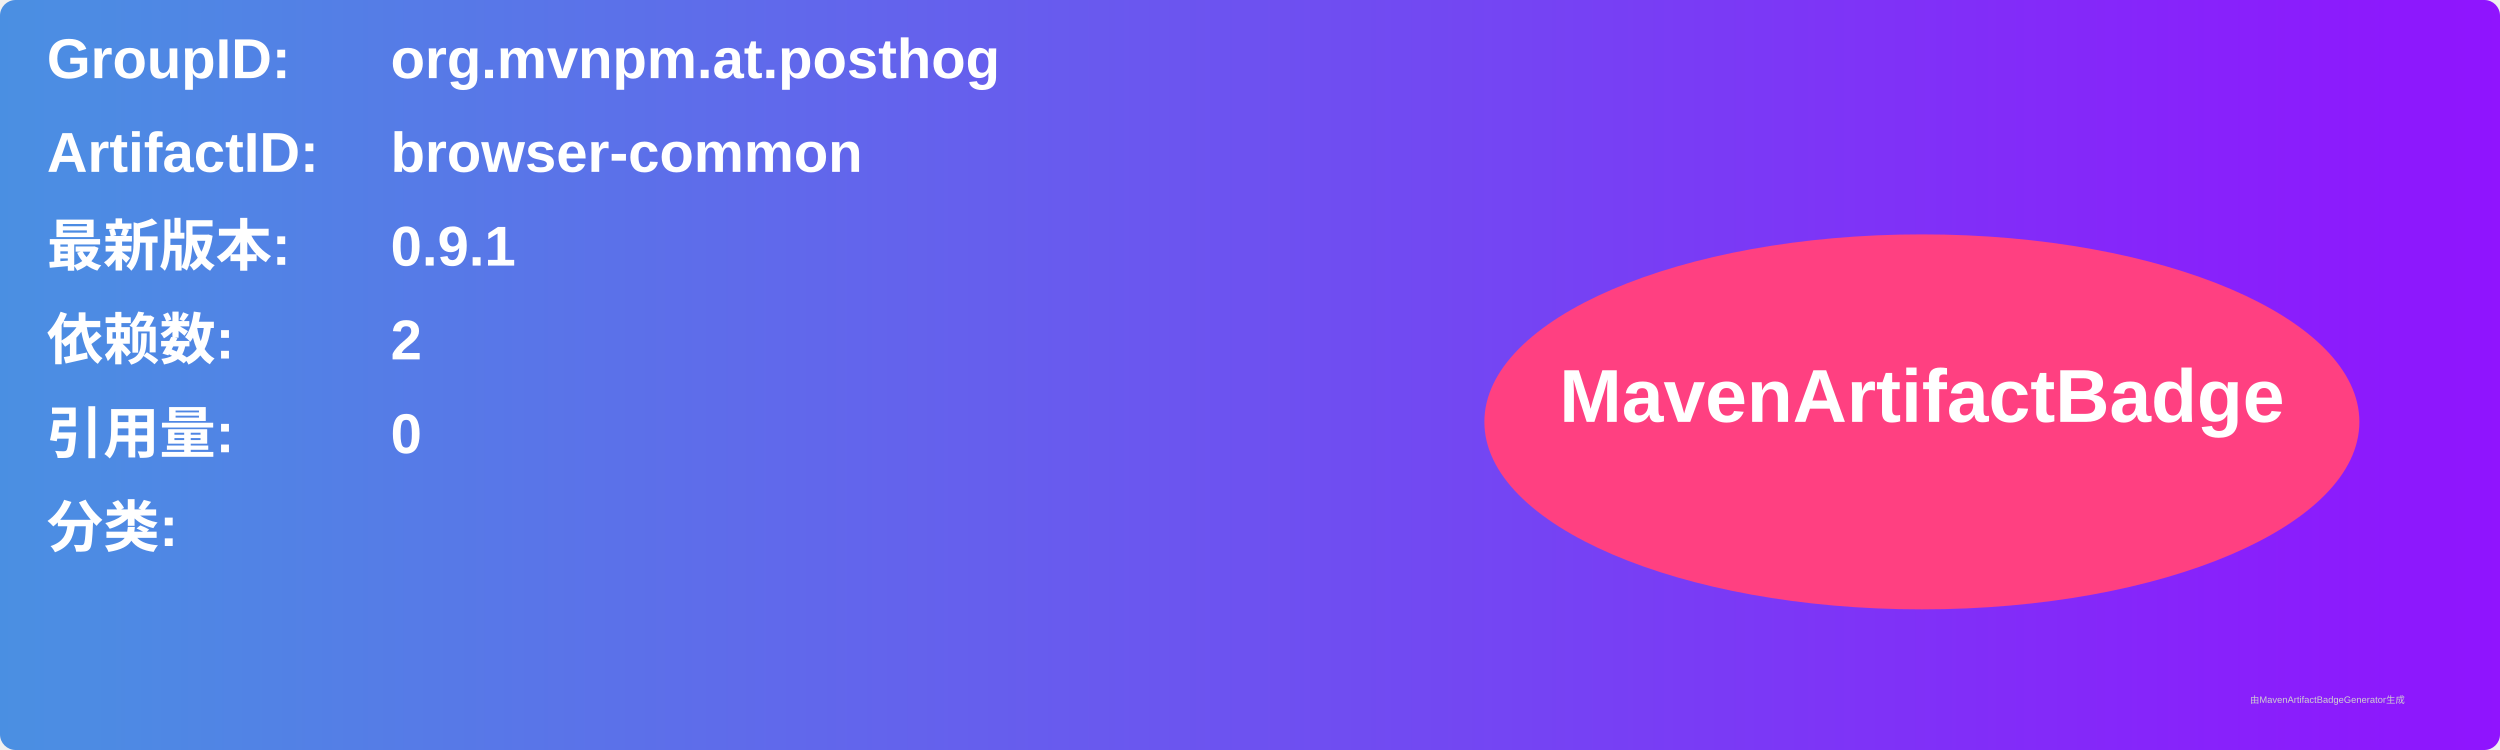
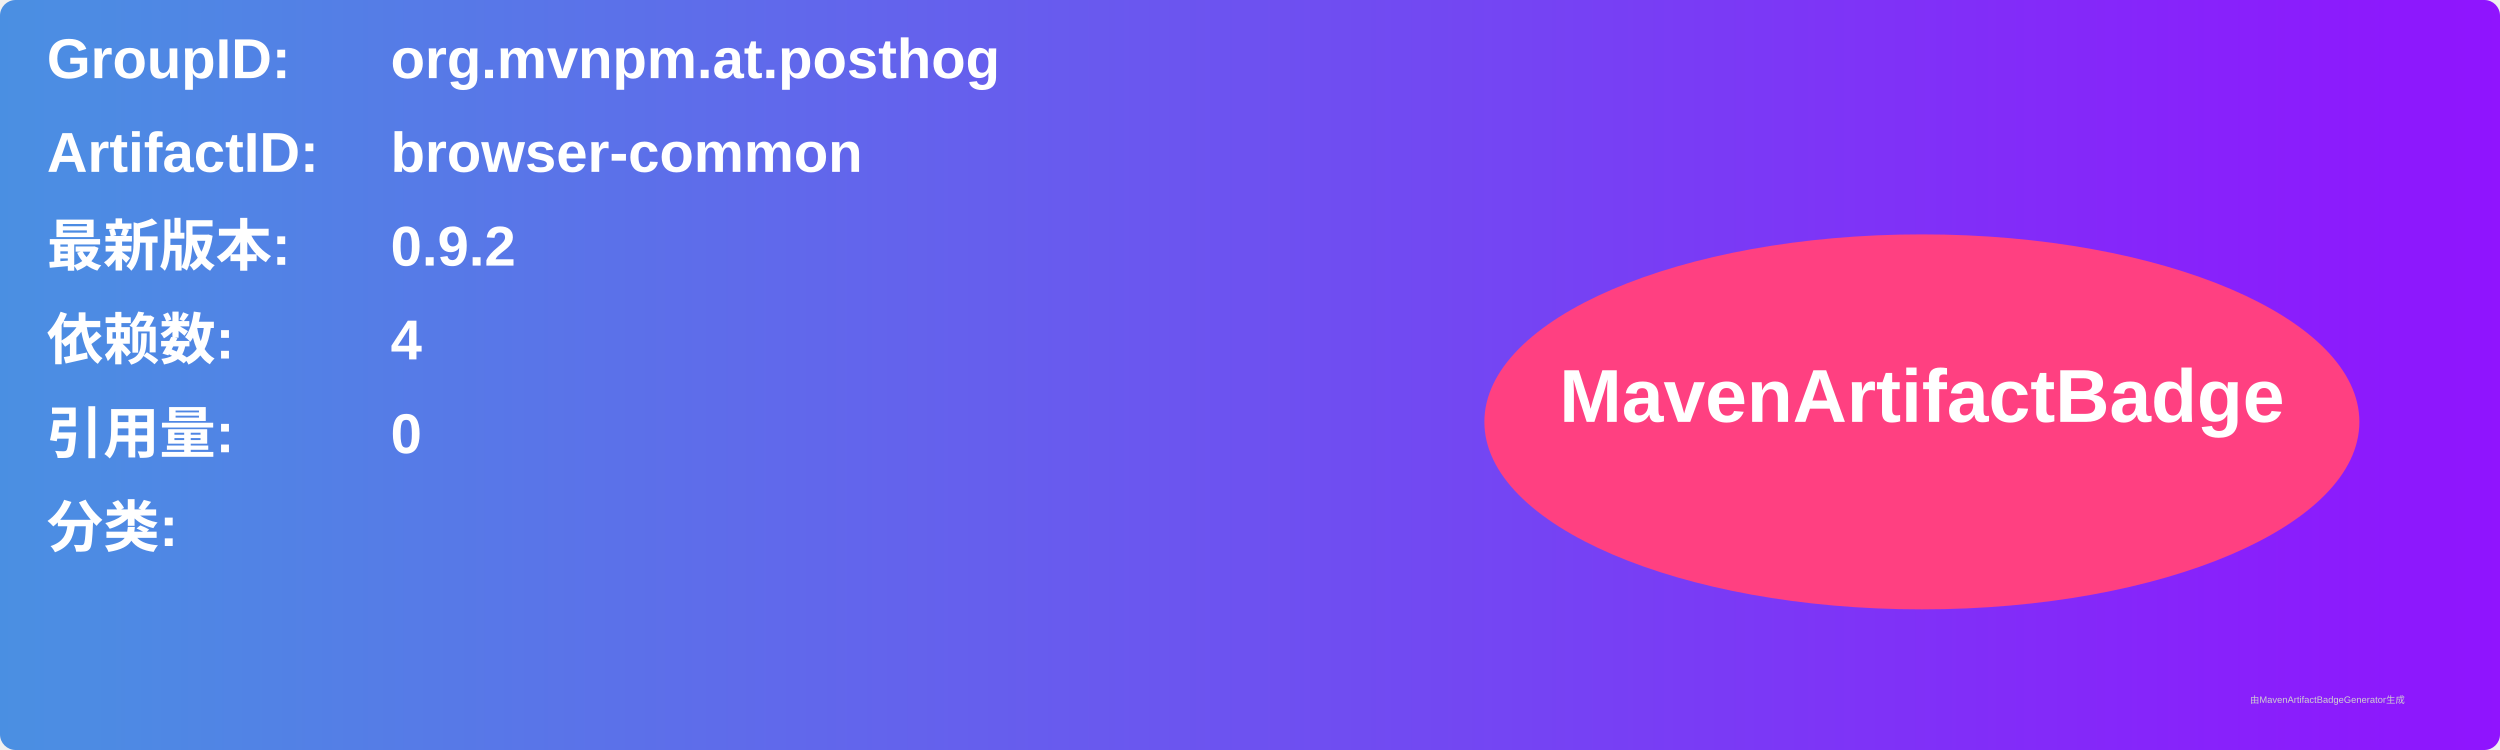
<svg xmlns="http://www.w3.org/2000/svg" width="800" height="240" viewBox="0 0 800 240">
  <linearGradient id="grad" x1="0%" y1="0%" x2="100%" y2="0%">
    <stop offset="0%" stop-color="#4a90e2" />
    <stop offset="100%" stop-color="#9013fe" />
  </linearGradient>
  <rect width="100%" height="100%" rx="5" ry="5" fill="url(#grad)" />
  <g transform="translate(15, 15)">
    <text x="0" y="10" font-family="Arial" font-size="18" fill="white" font-weight="bold" width="260">GroupID:</text>
    <text x="110" y="10" font-family="Arial" font-size="18" fill="white" font-weight="bold" width="460">org.mvnpm.at.posthog</text>
    <text x="0" y="40" font-family="Arial" font-size="18" fill="white" font-weight="bold" width="260">ArtifactID:</text>
    <text x="110" y="40" font-family="Arial" font-size="18" fill="white" font-weight="bold" width="460">browser-common</text>
    <text x="0" y="70" font-family="Arial" font-size="18" fill="white" font-weight="bold">最新版本:</text>
    <text x="110" y="70" font-family="Arial" font-size="18" fill="white" font-weight="bold">
-       <tspan font-weight="bold">0.9.1</tspan>
+       <tspan font-weight="bold">0.9.2</tspan>
    </text>
    <text x="0" y="100" font-family="Arial" font-size="18" fill="white" font-weight="bold">依赖数: </text>
    <text x="110" y="100" font-family="Arial" font-size="18" fill="white">
-       <tspan font-weight="bold">2</tspan>
+       <tspan font-weight="bold">4</tspan>
    </text>
    <text x="0" y="130" font-family="Arial" font-size="18" fill="white" font-weight="bold">引用量: </text>
    <text x="110" y="130" font-family="Arial" font-size="18" fill="white">
      <tspan font-weight="bold">0</tspan>
    </text>
    <text x="0" y="160" font-family="Arial" font-size="18" fill="white" font-weight="bold">分类:</text>
    <text x="10" y="190" font-family="Arial" font-size="10" fill="white">
      <tspan font-weight="bold" />
    </text>
    <ellipse cx="600" cy="120" rx="140" ry="60" fill="#ff4081" />
    <text x="600" y="120" text-anchor="middle" font-family="Arial" font-size="24" fill="white" font-weight="bold">MavenArtifactBadge</text>
  </g>
  <text x="720" y="225" font-family="Arial" font-size="3" fill="#d0d0d0">由MavenArtifactBadgeGenerator生成</text>
</svg>
